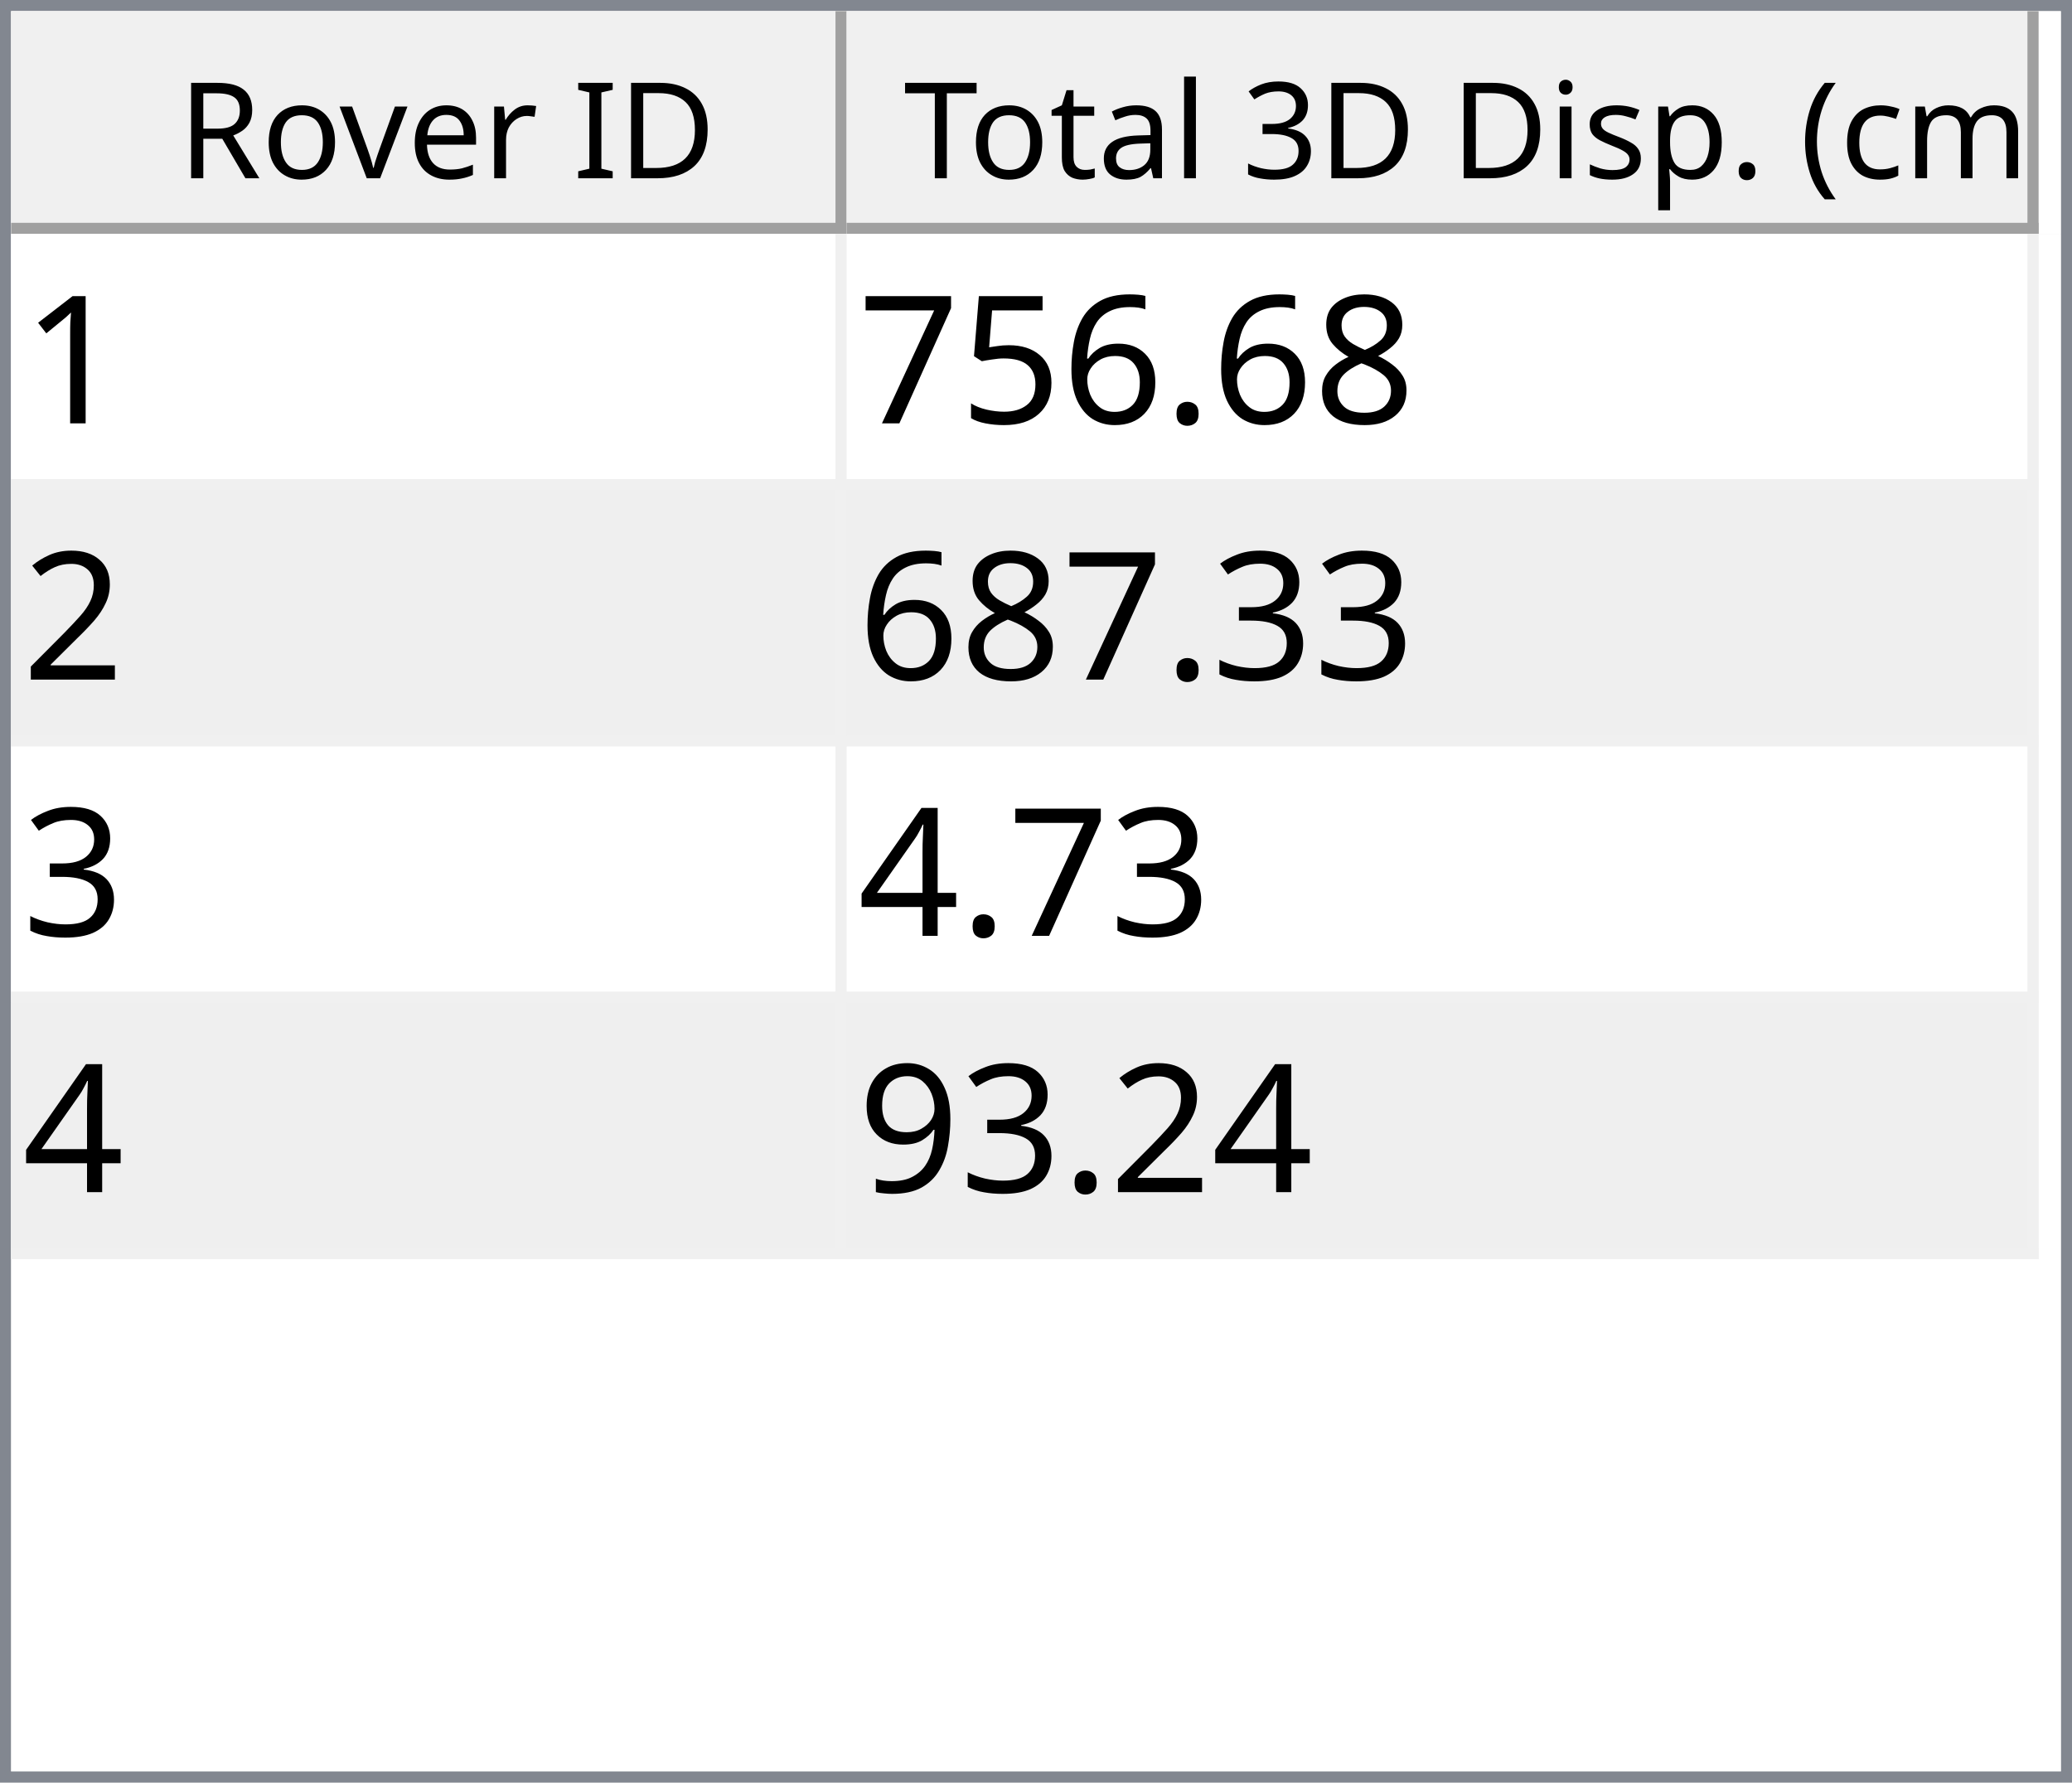
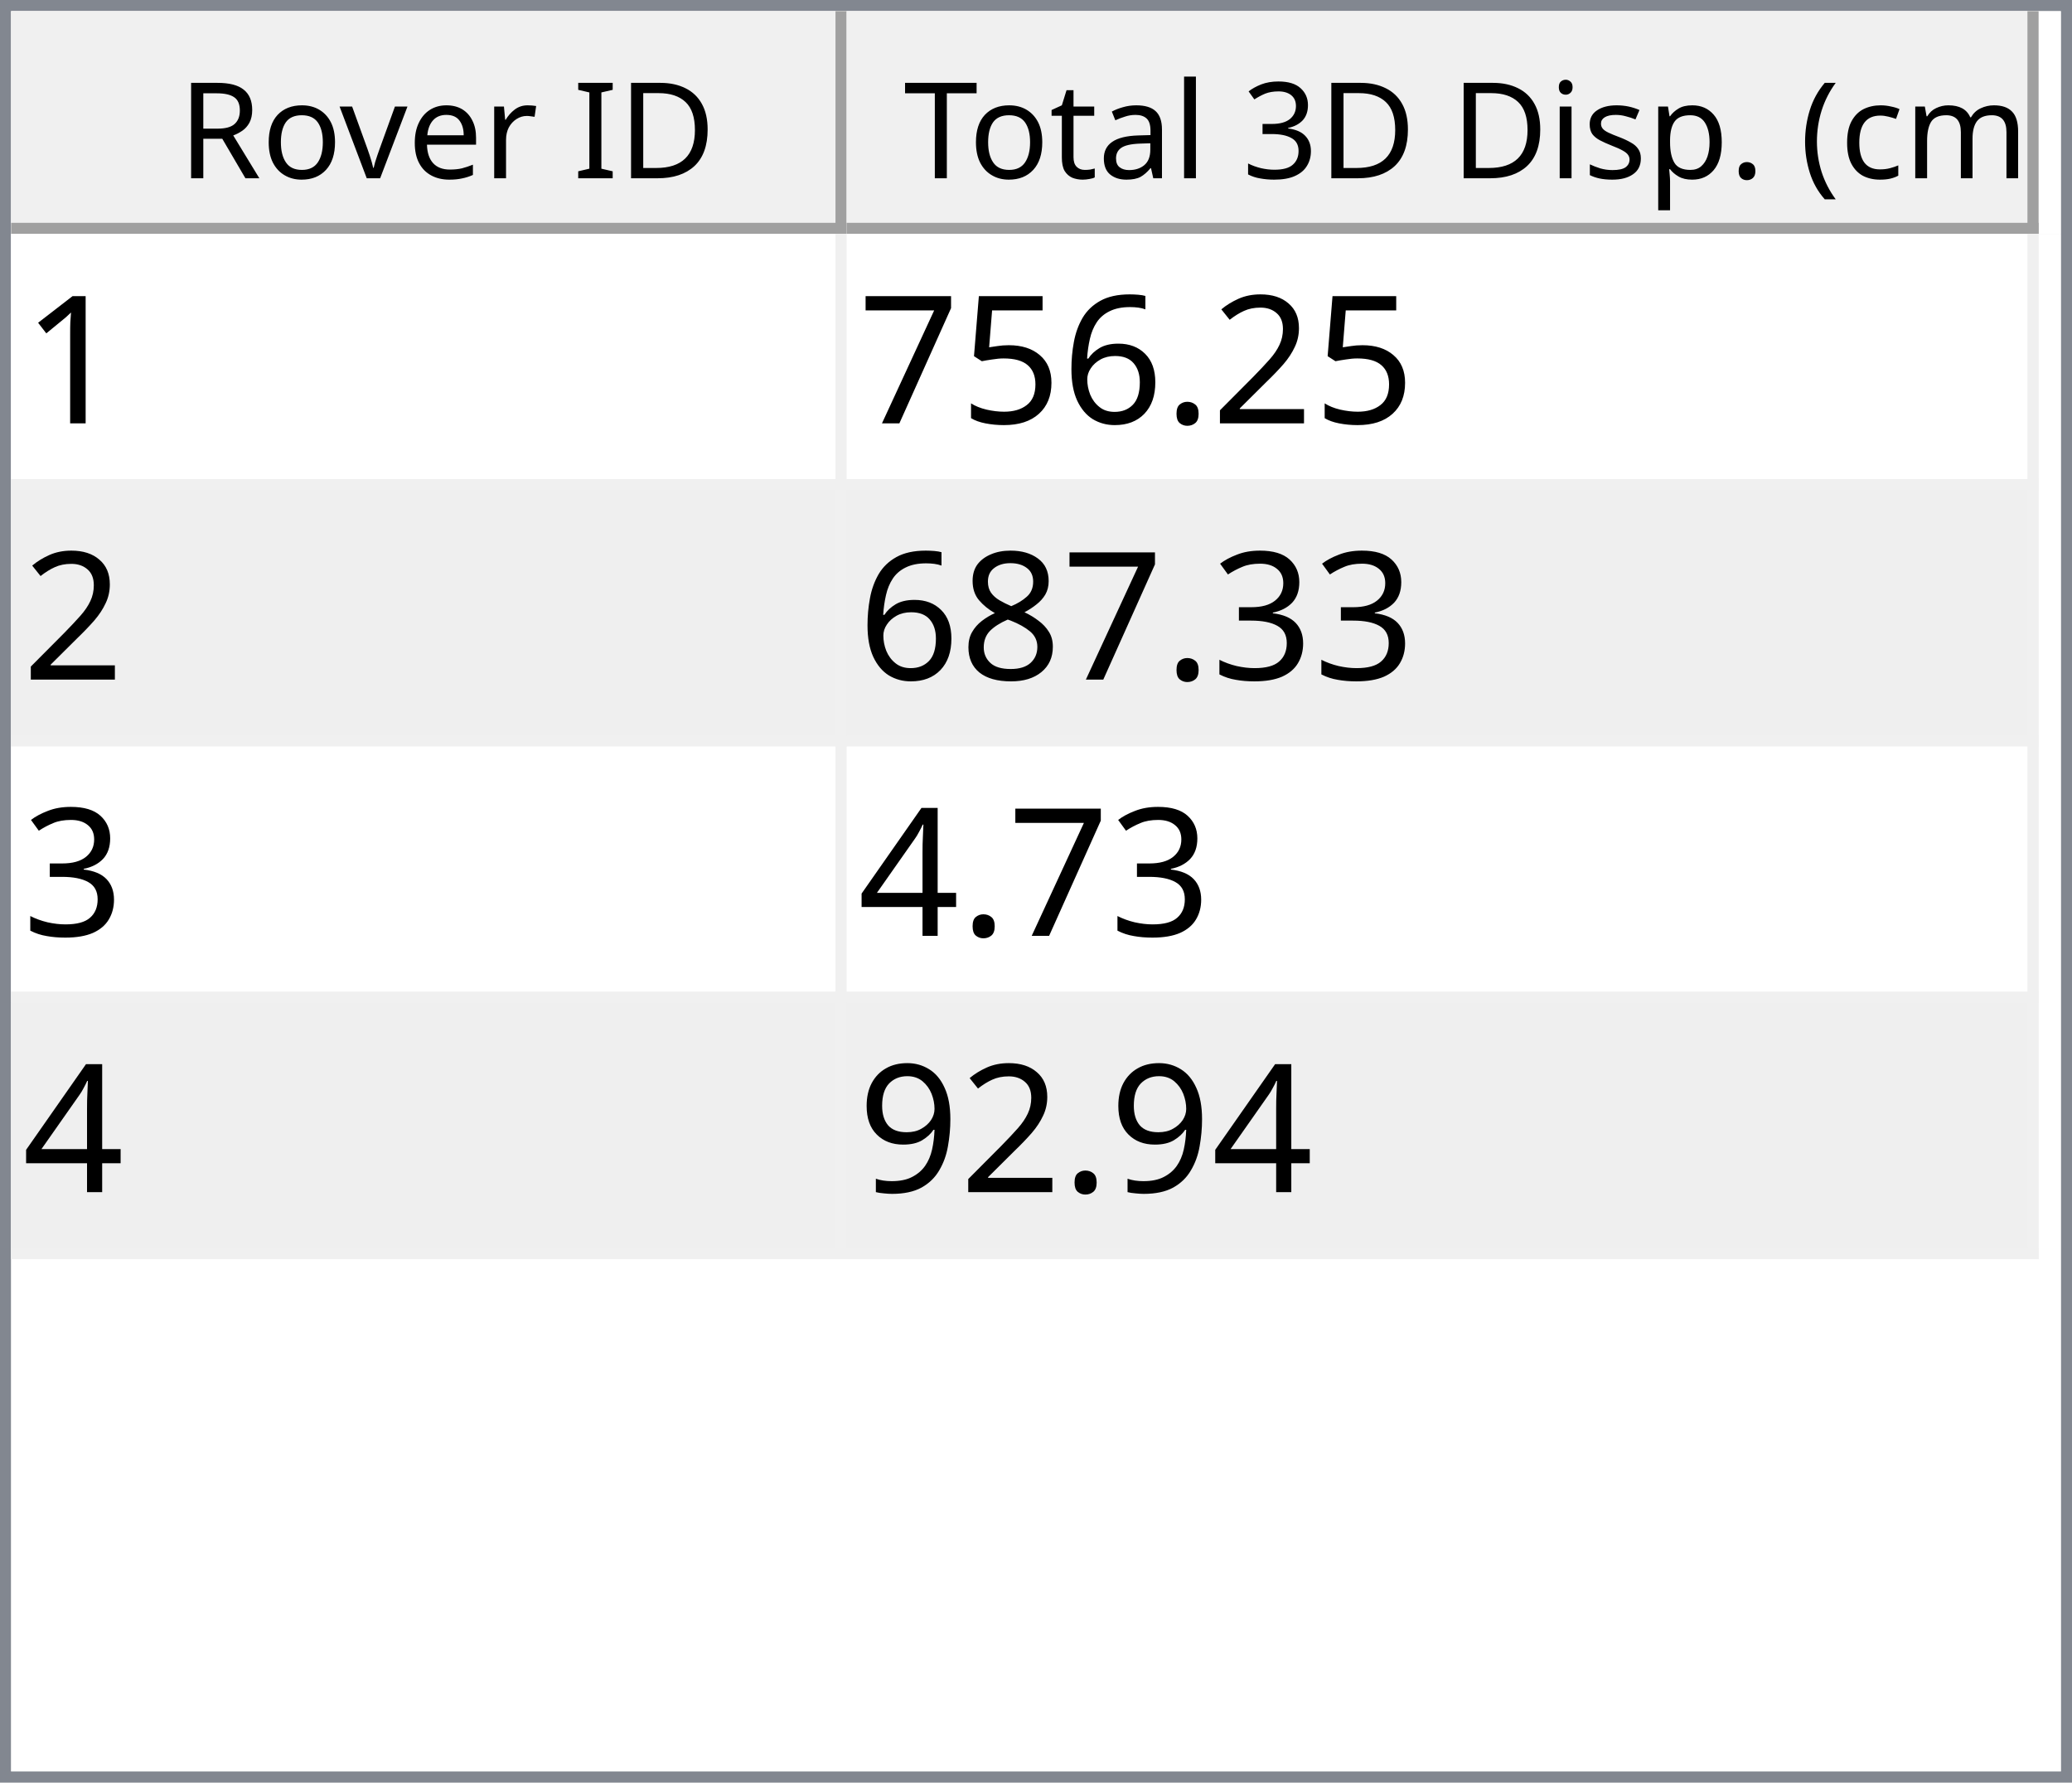
<svg xmlns="http://www.w3.org/2000/svg" style="fill-opacity:1; color-rendering:auto; color-interpolation:auto; text-rendering:auto; stroke:black; stroke-linecap:square; stroke-miterlimit:10; shape-rendering:auto; stroke-opacity:1; fill:black; stroke-dasharray:none; font-weight:normal; stroke-width:1; font-family:'Dialog'; font-style:normal; stroke-linejoin:miter; font-size:12px; stroke-dashoffset:0; image-rendering:auto;" width="186" height="160">
  <defs id="genericDefs" />
  <g>
    <defs id="defs1">
      <clipPath clipPathUnits="userSpaceOnUse" id="clipPath1">
        <path d="M0 0 L186 0 L186 160 L0 160 L0 0 Z" />
      </clipPath>
      <clipPath clipPathUnits="userSpaceOnUse" id="clipPath2">
        <path d="M0 0 L0 160 L186 160 L186 0 Z" />
      </clipPath>
      <clipPath clipPathUnits="userSpaceOnUse" id="clipPath3">
        <path d="M0 0 L0 20 L184 20 L184 0 Z" />
      </clipPath>
      <clipPath clipPathUnits="userSpaceOnUse" id="clipPath4">
        <path d="M0 0 L0 20 L75 20 L75 0 Z" />
      </clipPath>
      <clipPath clipPathUnits="userSpaceOnUse" id="clipPath5">
        <path d="M1 1 L1 19 L74 19 L74 1 Z" />
      </clipPath>
      <clipPath clipPathUnits="userSpaceOnUse" id="clipPath6">
        <path d="M0 0 L0 18 L73 18 L73 0 Z" />
      </clipPath>
      <clipPath clipPathUnits="userSpaceOnUse" id="clipPath7">
        <path d="M-0.5 -0.5 L-0.5 19.5 L74.5 19.5 L74.5 -0.5 Z" />
      </clipPath>
      <clipPath clipPathUnits="userSpaceOnUse" id="clipPath8">
        <path d="M0 0 L0 20 L107 20 L107 0 Z" />
      </clipPath>
      <clipPath clipPathUnits="userSpaceOnUse" id="clipPath9">
        <path d="M1 1 L1 19 L106 19 L106 1 Z" />
      </clipPath>
      <clipPath clipPathUnits="userSpaceOnUse" id="clipPath10">
        <path d="M0 0 L0 18 L105 18 L105 0 Z" />
      </clipPath>
      <clipPath clipPathUnits="userSpaceOnUse" id="clipPath11">
        <path d="M-0.5 -0.5 L-0.5 19.5 L106.5 19.5 L106.5 -0.5 Z" />
      </clipPath>
      <clipPath clipPathUnits="userSpaceOnUse" id="clipPath12">
        <path d="M0 0 L0 138 L184 138 L184 0 Z" />
      </clipPath>
      <clipPath clipPathUnits="userSpaceOnUse" id="clipPath13">
        <path d="M0 0 L0 92 L182 92 L182 0 Z" />
      </clipPath>
      <clipPath clipPathUnits="userSpaceOnUse" id="clipPath14">
        <path d="M-0.5 -0.5 L-0.5 91.5 L181.5 91.5 L181.5 -0.5 Z" />
      </clipPath>
      <clipPath clipPathUnits="userSpaceOnUse" id="clipPath15">
        <path d="M0 0 L0 22 L74 22 L74 0 Z" />
      </clipPath>
      <clipPath clipPathUnits="userSpaceOnUse" id="clipPath16">
        <path d="M0 0 L0 22 L106 22 L106 0 Z" />
      </clipPath>
      <font horiz-adv-x="64.551" id="font1">
        <font-face ascent="107.91" descent="25.098" units-per-em="100" style="font-style:normal; font-family:Segoe UI; font-weight:normal;" />
        <missing-glyph horiz-adv-x="64.551" d="M8.109 0 L8.109 68.266 L56.453 68.266 L56.453 0 L8.109 0 ZM15.328 7.234 L49.219 7.234 L49.219 61.031 L15.328 61.031 L15.328 7.234 Z" />
        <glyph unicode="D" horiz-adv-x="70.117" d="M9.188 0 L9.188 70.016 L28.516 70.016 Q65.531 70.016 65.531 35.891 Q65.531 19.672 55.25 9.836 Q44.969 0 27.734 0 L9.188 0 ZM17.391 62.594 L17.391 7.422 L27.828 7.422 Q41.609 7.422 49.273 14.797 Q56.938 22.172 56.938 35.688 Q56.938 62.594 28.328 62.594 L17.391 62.594 Z" />
        <glyph unicode="I" horiz-adv-x="26.611" d="M17.391 0 L9.188 0 L9.188 70.016 L17.391 70.016 L17.391 0 Z" />
        <glyph unicode=" " horiz-adv-x="27.393" d="" />
        <glyph unicode="r" horiz-adv-x="34.766" d="M34.188 41.891 Q32.078 43.5 28.125 43.5 Q23 43.5 19.555 38.672 Q16.109 33.844 16.109 25.484 L16.109 0 L8.109 0 L8.109 50 L16.109 50 L16.109 39.703 L16.312 39.703 Q18.016 44.969 21.531 47.922 Q25.047 50.875 29.391 50.875 Q32.516 50.875 34.188 50.203 L34.188 41.891 Z" />
        <glyph unicode="e" horiz-adv-x="52.295" d="M48.297 23 L12.984 23 Q13.188 14.656 17.484 10.109 Q21.781 5.562 29.297 5.562 Q37.75 5.562 44.828 11.141 L44.828 3.609 Q38.234 -1.172 27.391 -1.172 Q16.797 -1.172 10.742 5.641 Q4.688 12.453 4.688 24.812 Q4.688 36.469 11.305 43.82 Q17.922 51.172 27.734 51.172 Q37.547 51.172 42.922 44.828 Q48.297 38.484 48.297 27.203 L48.297 23 ZM40.094 29.781 Q40.047 36.719 36.75 40.578 Q33.453 44.438 27.594 44.438 Q21.922 44.438 17.969 40.383 Q14.016 36.328 13.094 29.781 L40.094 29.781 Z" />
        <glyph unicode="v" horiz-adv-x="47.9" d="M47.406 50 L27.484 0 L19.625 0 L0.688 50 L9.469 50 L22.172 13.672 Q23.578 9.672 23.922 6.688 L24.125 6.688 Q24.609 10.453 25.688 13.484 L38.969 50 L47.406 50 Z" />
        <glyph unicode="o" horiz-adv-x="58.594" d="M29 -1.172 Q17.922 -1.172 11.305 5.836 Q4.688 12.844 4.688 24.422 Q4.688 37.016 11.57 44.094 Q18.453 51.172 30.172 51.172 Q41.359 51.172 47.633 44.289 Q53.906 37.406 53.906 25.203 Q53.906 13.234 47.141 6.031 Q40.375 -1.172 29 -1.172 ZM29.594 44.438 Q21.875 44.438 17.383 39.188 Q12.891 33.938 12.891 24.703 Q12.891 15.828 17.43 10.695 Q21.969 5.562 29.594 5.562 Q37.359 5.562 41.531 10.594 Q45.703 15.625 45.703 24.906 Q45.703 34.281 41.531 39.359 Q37.359 44.438 29.594 44.438 Z" />
        <glyph unicode="R" horiz-adv-x="59.814" d="M59.375 0 L49.609 0 L37.891 19.625 Q36.281 22.359 34.766 24.289 Q33.25 26.219 31.664 27.438 Q30.078 28.656 28.25 29.219 Q26.422 29.781 24.125 29.781 L17.391 29.781 L17.391 0 L9.188 0 L9.188 70.016 L30.078 70.016 Q34.672 70.016 38.555 68.867 Q42.438 67.719 45.289 65.375 Q48.141 63.031 49.758 59.547 Q51.375 56.062 51.375 51.375 Q51.375 47.703 50.273 44.656 Q49.172 41.609 47.148 39.211 Q45.125 36.812 42.266 35.133 Q39.406 33.453 35.844 32.516 L35.844 32.328 Q37.594 31.547 38.891 30.547 Q40.188 29.547 41.359 28.18 Q42.531 26.812 43.68 25.078 Q44.828 23.344 46.234 21.047 L59.375 0 ZM17.391 62.594 L17.391 37.203 L28.516 37.203 Q31.594 37.203 34.203 38.133 Q36.812 39.062 38.719 40.797 Q40.625 42.531 41.703 45.047 Q42.781 47.562 42.781 50.688 Q42.781 56.297 39.141 59.445 Q35.5 62.594 28.609 62.594 L17.391 62.594 Z" />
        <glyph unicode=")" horiz-adv-x="30.176" d="M8.297 -15.922 L1.172 -15.922 Q16.406 2.344 16.406 26.812 Q16.406 51.469 1.078 70.016 L8.297 70.016 Q23.531 52.156 23.531 26.703 Q23.531 1.375 8.297 -15.922 Z" />
        <glyph unicode="m" horiz-adv-x="86.133" d="M79.109 0 L71.094 0 L71.094 28.719 Q71.094 37.016 68.531 40.727 Q65.969 44.438 59.906 44.438 Q54.781 44.438 51.195 39.75 Q47.609 35.062 47.609 28.516 L47.609 0 L39.594 0 L39.594 29.688 Q39.594 44.438 28.219 44.438 Q22.953 44.438 19.531 40.016 Q16.109 35.594 16.109 28.516 L16.109 0 L8.109 0 L8.109 50 L16.109 50 L16.109 42.094 L16.312 42.094 Q21.625 51.172 31.844 51.172 Q36.969 51.172 40.773 48.312 Q44.578 45.453 46 40.828 Q51.562 51.172 62.594 51.172 Q79.109 51.172 79.109 30.812 L79.109 0 Z" />
        <glyph unicode="c" horiz-adv-x="46.191" d="M42.188 2.297 Q36.422 -1.172 28.516 -1.172 Q17.828 -1.172 11.258 5.789 Q4.688 12.75 4.688 23.828 Q4.688 36.188 11.766 43.68 Q18.844 51.172 30.672 51.172 Q37.25 51.172 42.281 48.734 L42.281 40.531 Q36.719 44.438 30.375 44.438 Q22.703 44.438 17.797 38.945 Q12.891 33.453 12.891 24.516 Q12.891 15.719 17.508 10.641 Q22.125 5.562 29.891 5.562 Q36.422 5.562 42.188 9.906 L42.188 2.297 Z" />
        <glyph unicode="(" horiz-adv-x="30.176" d="M29.109 -15.922 L21.969 -15.922 Q6.844 1.375 6.844 26.703 Q6.844 52.156 21.969 70.016 L29.203 70.016 Q13.875 51.469 13.875 26.812 Q13.875 2.344 29.109 -15.922 Z" />
        <glyph unicode="." horiz-adv-x="21.68" d="M10.891 -1.078 Q8.641 -1.078 7.055 0.539 Q5.469 2.156 5.469 4.391 Q5.469 6.641 7.055 8.273 Q8.641 9.906 10.891 9.906 Q13.188 9.906 14.797 8.273 Q16.406 6.641 16.406 4.391 Q16.406 2.156 14.797 0.539 Q13.188 -1.078 10.891 -1.078 Z" />
        <glyph unicode="p" horiz-adv-x="58.789" d="M16.312 7.234 L16.109 7.234 L16.109 -23 L8.109 -23 L8.109 50 L16.109 50 L16.109 41.219 L16.312 41.219 Q22.219 51.172 33.594 51.172 Q43.266 51.172 48.688 44.461 Q54.109 37.75 54.109 26.469 Q54.109 13.922 48 6.375 Q41.891 -1.172 31.297 -1.172 Q21.578 -1.172 16.312 7.234 ZM16.109 27.391 L16.109 20.406 Q16.109 14.203 20.141 9.883 Q24.172 5.562 30.375 5.562 Q37.641 5.562 41.773 11.133 Q45.906 16.703 45.906 26.609 Q45.906 34.969 42.047 39.703 Q38.188 44.438 31.594 44.438 Q24.609 44.438 20.359 39.578 Q16.109 34.719 16.109 27.391 Z" />
        <glyph unicode="s" horiz-adv-x="42.432" d="M5.078 1.812 L5.078 10.406 Q11.625 5.562 19.484 5.562 Q30.031 5.562 30.031 12.594 Q30.031 14.594 29.125 15.992 Q28.219 17.391 26.68 18.461 Q25.141 19.531 23.07 20.383 Q21 21.234 18.609 22.172 Q15.281 23.484 12.766 24.828 Q10.25 26.172 8.57 27.859 Q6.891 29.547 6.031 31.695 Q5.172 33.844 5.172 36.719 Q5.172 40.234 6.789 42.945 Q8.406 45.656 11.086 47.484 Q13.766 49.312 17.211 50.242 Q20.656 51.172 24.312 51.172 Q30.812 51.172 35.938 48.922 L35.938 40.828 Q30.422 44.438 23.25 44.438 Q21 44.438 19.195 43.922 Q17.391 43.406 16.094 42.477 Q14.797 41.547 14.086 40.258 Q13.375 38.969 13.375 37.406 Q13.375 35.453 14.086 34.133 Q14.797 32.812 16.164 31.789 Q17.531 30.766 19.484 29.938 Q21.438 29.109 23.922 28.125 Q27.25 26.859 29.883 25.516 Q32.516 24.172 34.375 22.484 Q36.234 20.797 37.234 18.602 Q38.234 16.406 38.234 13.375 Q38.234 9.672 36.602 6.938 Q34.969 4.203 32.234 2.398 Q29.5 0.594 25.93 -0.289 Q22.359 -1.172 18.453 -1.172 Q10.75 -1.172 5.078 1.812 Z" />
        <glyph unicode="i" horiz-adv-x="24.219" d="M12.203 62.703 Q10.062 62.703 8.547 64.164 Q7.031 65.625 7.031 67.875 Q7.031 70.125 8.547 71.609 Q10.062 73.094 12.203 73.094 Q14.406 73.094 15.945 71.609 Q17.484 70.125 17.484 67.875 Q17.484 65.719 15.945 64.211 Q14.406 62.703 12.203 62.703 ZM16.109 0 L8.109 0 L8.109 50 L16.109 50 L16.109 0 Z" />
        <glyph unicode="3" horiz-adv-x="53.906" d="M46.531 19.828 Q46.531 15.094 44.75 11.211 Q42.969 7.328 39.719 4.57 Q36.469 1.812 31.93 0.297 Q27.391 -1.219 21.922 -1.219 Q11.922 -1.219 6 2.594 L6 11.188 Q13.094 5.609 22.219 5.609 Q25.875 5.609 28.828 6.539 Q31.781 7.469 33.906 9.227 Q36.031 10.984 37.18 13.477 Q38.328 15.969 38.328 19.094 Q38.328 32.812 18.797 32.812 L12.984 32.812 L12.984 39.594 L18.5 39.594 Q35.797 39.594 35.797 52.484 Q35.797 64.406 22.609 64.406 Q15.188 64.406 8.688 59.422 L8.688 67.188 Q15.375 71.188 24.609 71.188 Q29 71.188 32.57 69.969 Q36.141 68.75 38.68 66.555 Q41.219 64.359 42.609 61.281 Q44 58.203 44 54.5 Q44 40.672 30.031 36.719 L30.031 36.531 Q33.594 36.141 36.625 34.797 Q39.656 33.453 41.852 31.305 Q44.047 29.156 45.289 26.25 Q46.531 23.344 46.531 19.828 Z" />
        <glyph unicode="l" horiz-adv-x="24.219" d="M16.109 0 L8.109 0 L8.109 74.031 L16.109 74.031 L16.109 0 Z" />
        <glyph unicode="a" horiz-adv-x="50.879" d="M43.891 0 L35.891 0 L35.891 7.812 L35.688 7.812 Q30.469 -1.172 20.312 -1.172 Q12.844 -1.172 8.617 2.781 Q4.391 6.734 4.391 13.281 Q4.391 27.297 20.906 29.594 L35.891 31.688 Q35.891 44.438 25.594 44.438 Q16.547 44.438 9.281 38.281 L9.281 46.484 Q16.656 51.172 26.266 51.172 Q43.891 51.172 43.891 32.516 L43.891 0 ZM35.891 25.297 L23.828 23.641 Q18.266 22.859 15.43 20.875 Q12.594 18.891 12.594 13.875 Q12.594 10.203 15.211 7.883 Q17.828 5.562 22.172 5.562 Q28.125 5.562 32.008 9.742 Q35.891 13.922 35.891 20.312 L35.891 25.297 Z" />
        <glyph unicode="t" horiz-adv-x="33.887" d="M31.297 0.484 Q28.469 -1.078 23.828 -1.078 Q10.688 -1.078 10.688 13.578 L10.688 43.172 L2.094 43.172 L2.094 50 L10.688 50 L10.688 62.203 L18.703 64.797 L18.703 50 L31.297 50 L31.297 43.172 L18.703 43.172 L18.703 14.984 Q18.703 9.969 20.414 7.82 Q22.125 5.672 26.078 5.672 Q29.109 5.672 31.297 7.328 L31.297 0.484 Z" />
        <glyph unicode="T" horiz-adv-x="52.393" d="M50.594 62.594 L30.375 62.594 L30.375 0 L22.172 0 L22.172 62.594 L2 62.594 L2 70.016 L50.594 70.016 L50.594 62.594 Z" />
      </font>
      <font horiz-adv-x="75.0" id="font2">
        <font-face ascent="100.537" descent="21.973" units-per-em="100" style="font-style:normal; font-family:sans-serif; font-weight:normal;" />
        <missing-glyph horiz-adv-x="75.0" d="M12.5 0 L12.5 62.5 L62.5 62.5 L62.5 0 L12.5 0 ZM14.062 1.562 L60.938 1.562 L60.938 60.938 L14.062 60.938 L14.062 1.562 Z" />
        <glyph unicode="1" horiz-adv-x="55.615" d="M37.25 0 L28.469 0 L28.469 56 Q25.297 52.984 20.141 49.953 Q14.984 46.922 10.891 45.406 L10.891 53.906 Q18.266 57.375 23.781 62.305 Q29.297 67.234 31.594 71.875 L37.25 71.875 L37.25 0 Z" />
-         <glyph unicode="8" horiz-adv-x="55.615" d="M17.672 38.812 Q12.203 40.828 9.57 44.539 Q6.938 48.25 6.938 53.422 Q6.938 61.234 12.555 66.555 Q18.172 71.875 27.484 71.875 Q36.859 71.875 42.578 66.43 Q48.297 60.984 48.297 53.172 Q48.297 48.188 45.68 44.508 Q43.062 40.828 37.75 38.812 Q44.344 36.672 47.781 31.883 Q51.219 27.094 51.219 20.453 Q51.219 11.281 44.727 5.031 Q38.234 -1.219 27.641 -1.219 Q17.047 -1.219 10.547 5.055 Q4.047 11.328 4.047 20.703 Q4.047 27.688 7.594 32.398 Q11.141 37.109 17.672 38.812 ZM15.922 53.719 Q15.922 48.641 19.195 45.414 Q22.469 42.188 27.688 42.188 Q32.766 42.188 36.016 45.383 Q39.266 48.578 39.266 53.219 Q39.266 58.062 35.914 61.359 Q32.562 64.656 27.594 64.656 Q22.562 64.656 19.242 61.43 Q15.922 58.203 15.922 53.719 ZM13.094 20.656 Q13.094 16.891 14.875 13.375 Q16.656 9.859 20.172 7.93 Q23.688 6 27.734 6 Q34.031 6 38.133 10.055 Q42.234 14.109 42.234 20.359 Q42.234 26.703 38.016 30.859 Q33.797 35.016 27.438 35.016 Q21.234 35.016 17.164 30.914 Q13.094 26.812 13.094 20.656 Z" />
+         <glyph unicode="2" horiz-adv-x="55.615" d="M50.344 8.453 L50.344 0 L3.031 0 Q2.938 3.172 4.047 6.109 Q5.859 10.938 9.836 15.625 Q13.812 20.312 21.344 26.469 Q33.016 36.031 37.117 41.625 Q41.219 47.219 41.219 52.203 Q41.219 57.422 37.477 61.008 Q33.734 64.594 27.734 64.594 Q21.391 64.594 17.578 60.789 Q13.766 56.984 13.719 50.25 L4.688 51.172 Q5.609 61.281 11.664 66.578 Q17.719 71.875 27.938 71.875 Q38.234 71.875 44.242 66.164 Q50.25 60.453 50.25 52 Q50.25 47.703 48.492 43.555 Q46.734 39.406 42.656 34.812 Q38.578 30.219 29.109 22.219 Q21.188 15.578 18.945 13.211 Q16.703 10.844 15.234 8.453 L50.344 8.453 Z" />
        <glyph unicode="." horiz-adv-x="27.783" d="M9.078 0 L9.078 10.016 L19.094 10.016 L19.094 0 L9.078 0 Z" />
        <glyph unicode="6" horiz-adv-x="55.615" d="M49.75 54.047 L41.016 53.375 Q39.844 58.547 37.703 60.891 Q34.125 64.656 28.906 64.656 Q24.703 64.656 21.531 62.312 Q17.391 59.281 14.992 53.469 Q12.594 47.656 12.5 36.922 Q15.672 41.75 20.266 44.094 Q24.859 46.438 29.891 46.438 Q38.672 46.438 44.852 39.969 Q51.031 33.5 51.031 23.25 Q51.031 16.5 48.125 10.719 Q45.219 4.938 40.141 1.859 Q35.062 -1.219 28.609 -1.219 Q17.625 -1.219 10.695 6.859 Q3.766 14.938 3.766 33.5 Q3.766 54.25 11.422 63.672 Q18.109 71.875 29.438 71.875 Q37.891 71.875 43.289 67.141 Q48.688 62.406 49.75 54.047 ZM13.875 23.188 Q13.875 18.656 15.797 14.508 Q17.719 10.359 21.188 8.18 Q24.656 6 28.469 6 Q34.031 6 38.039 10.492 Q42.047 14.984 42.047 22.703 Q42.047 30.125 38.086 34.398 Q34.125 38.672 28.125 38.672 Q22.172 38.672 18.023 34.398 Q13.875 30.125 13.875 23.188 Z" />
        <glyph unicode="5" horiz-adv-x="55.615" d="M4.156 18.75 L13.375 19.531 Q14.406 12.797 18.141 9.398 Q21.875 6 27.156 6 Q33.5 6 37.891 10.789 Q42.281 15.578 42.281 23.484 Q42.281 31 38.062 35.352 Q33.844 39.703 27 39.703 Q22.75 39.703 19.336 37.773 Q15.922 35.844 13.969 32.766 L5.719 33.844 L12.641 70.609 L48.25 70.609 L48.25 62.203 L19.672 62.203 L15.828 42.969 Q22.266 47.469 29.344 47.469 Q38.719 47.469 45.164 40.969 Q51.609 34.469 51.609 24.266 Q51.609 14.547 45.953 7.469 Q39.062 -1.219 27.156 -1.219 Q17.391 -1.219 11.211 4.25 Q5.031 9.719 4.156 18.75 Z" />
        <glyph unicode="7" horiz-adv-x="55.615" d="M4.734 62.203 L4.734 70.656 L51.078 70.656 L51.078 63.812 Q44.234 56.547 37.523 44.484 Q30.812 32.422 27.156 19.672 Q24.516 10.688 23.781 0 L14.75 0 Q14.891 8.453 18.062 20.414 Q21.234 32.375 27.172 43.484 Q33.109 54.594 39.797 62.203 L4.734 62.203 Z" />
-         <glyph unicode="2" horiz-adv-x="55.615" d="M50.344 8.453 L50.344 0 L3.031 0 Q2.938 3.172 4.047 6.109 Q5.859 10.938 9.836 15.625 Q13.812 20.312 21.344 26.469 Q33.016 36.031 37.117 41.625 Q41.219 47.219 41.219 52.203 Q41.219 57.422 37.477 61.008 Q33.734 64.594 27.734 64.594 Q21.391 64.594 17.578 60.789 Q13.766 56.984 13.719 50.25 L4.688 51.172 Q5.609 61.281 11.664 66.578 Q17.719 71.875 27.938 71.875 Q38.234 71.875 44.242 66.164 Q50.25 60.453 50.25 52 Q50.25 47.703 48.492 43.555 Q46.734 39.406 42.656 34.812 Q38.578 30.219 29.109 22.219 Q21.188 15.578 18.945 13.211 Q16.703 10.844 15.234 8.453 L50.344 8.453 Z" />
        <glyph unicode="3" horiz-adv-x="55.615" d="M4.203 18.891 L12.984 20.062 Q14.5 12.594 18.141 9.297 Q21.781 6 27 6 Q33.203 6 37.477 10.297 Q41.75 14.594 41.75 20.953 Q41.75 27 37.797 30.93 Q33.844 34.859 27.734 34.859 Q25.25 34.859 21.531 33.891 L22.516 41.609 Q23.391 41.5 23.922 41.5 Q29.547 41.5 34.039 44.43 Q38.531 47.359 38.531 53.469 Q38.531 58.297 35.258 61.477 Q31.984 64.656 26.812 64.656 Q21.688 64.656 18.266 61.43 Q14.844 58.203 13.875 51.766 L5.078 53.328 Q6.688 62.156 12.398 67.016 Q18.109 71.875 26.609 71.875 Q32.469 71.875 37.398 69.359 Q42.328 66.844 44.945 62.5 Q47.562 58.156 47.562 53.266 Q47.562 48.641 45.07 44.828 Q42.578 41.016 37.703 38.766 Q44.047 37.312 47.562 32.695 Q51.078 28.078 51.078 21.141 Q51.078 11.766 44.242 5.25 Q37.406 -1.266 26.953 -1.266 Q17.531 -1.266 11.305 4.352 Q5.078 9.969 4.203 18.891 Z" />
+         <glyph unicode="8" horiz-adv-x="55.615" d="M17.672 38.812 Q12.203 40.828 9.57 44.539 Q6.938 48.25 6.938 53.422 Q6.938 61.234 12.555 66.555 Q18.172 71.875 27.484 71.875 Q36.859 71.875 42.578 66.43 Q48.297 60.984 48.297 53.172 Q48.297 48.188 45.68 44.508 Q43.062 40.828 37.75 38.812 Q44.344 36.672 47.781 31.883 Q51.219 27.094 51.219 20.453 Q51.219 11.281 44.727 5.031 Q38.234 -1.219 27.641 -1.219 Q17.047 -1.219 10.547 5.055 Q4.047 11.328 4.047 20.703 Q4.047 27.688 7.594 32.398 Q11.141 37.109 17.672 38.812 ZM15.922 53.719 Q15.922 48.641 19.195 45.414 Q22.469 42.188 27.688 42.188 Q32.766 42.188 36.016 45.383 Q39.266 48.578 39.266 53.219 Q39.266 58.062 35.914 61.359 Q32.562 64.656 27.594 64.656 Q22.562 64.656 19.242 61.43 Q15.922 58.203 15.922 53.719 ZM13.094 20.656 Q13.094 16.891 14.875 13.375 Q16.656 9.859 20.172 7.93 Q23.688 6 27.734 6 Q34.031 6 38.133 10.055 Q42.234 14.109 42.234 20.359 Q42.234 26.703 38.016 30.859 Q33.797 35.016 27.438 35.016 Q21.234 35.016 17.164 30.914 Q13.094 26.812 13.094 20.656 Z" />
        <glyph unicode="4" horiz-adv-x="55.615" d="M32.328 0 L32.328 17.141 L1.266 17.141 L1.266 25.203 L33.938 71.578 L41.109 71.578 L41.109 25.203 L50.781 25.203 L50.781 17.141 L41.109 17.141 L41.109 0 L32.328 0 ZM32.328 25.203 L32.328 57.469 L9.906 25.203 L32.328 25.203 Z" />
        <glyph unicode="9" horiz-adv-x="55.615" d="M5.469 16.547 L13.922 17.328 Q14.984 11.375 18.016 8.688 Q21.047 6 25.781 6 Q29.828 6 32.883 7.859 Q35.938 9.719 37.891 12.82 Q39.844 15.922 41.164 21.195 Q42.484 26.469 42.484 31.938 Q42.484 32.516 42.438 33.688 Q39.797 29.5 35.234 26.883 Q30.672 24.266 25.344 24.266 Q16.453 24.266 10.305 30.711 Q4.156 37.156 4.156 47.703 Q4.156 58.594 10.578 65.234 Q17 71.875 26.656 71.875 Q33.641 71.875 39.43 68.117 Q45.219 64.359 48.219 57.398 Q51.219 50.438 51.219 37.25 Q51.219 23.531 48.242 15.406 Q45.266 7.281 39.383 3.031 Q33.5 -1.219 25.594 -1.219 Q17.188 -1.219 11.867 3.445 Q6.547 8.109 5.469 16.547 ZM41.453 48.141 Q41.453 55.719 37.43 60.156 Q33.406 64.594 27.734 64.594 Q21.875 64.594 17.531 59.812 Q13.188 55.031 13.188 47.406 Q13.188 40.578 17.312 36.305 Q21.438 32.031 27.484 32.031 Q33.594 32.031 37.523 36.305 Q41.453 40.578 41.453 48.141 Z" />
      </font>
    </defs>
    <g style="fill:white; stroke:white;">
      <rect x="0" y="0" width="186" style="clip-path:url(#clipPath1); stroke:none;" height="160" />
    </g>
    <g style="fill:white; text-rendering:optimizeSpeed; color-rendering:optimizeSpeed; image-rendering:optimizeSpeed; shape-rendering:crispEdges; stroke:white; color-interpolation:sRGB;">
      <rect x="0" width="186" height="160" y="0" style="stroke:none;" />
      <path style="stroke:none;" d="M0 160 L186 160 L186 0 L0 0 Z" />
    </g>
    <g style="fill:rgb(240,240,240); font-family:'Segoe UI'; stroke:rgb(240,240,240);">
      <rect x="0" y="0" width="186" style="clip-path:url(#clipPath2); stroke:none;" height="160" />
    </g>
    <g style="fill:rgb(130,135,144); font-family:'Segoe UI'; stroke:rgb(130,135,144);">
      <path d="M0 0 L186 0 L186 160 L0 160 L0 0 ZM1 1 L185 1 L185 159 L1 159 L1 1 Z" style="fill-rule:evenodd; clip-path:url(#clipPath2); stroke:none;" />
    </g>
    <g style="fill:white; font-family:'Segoe UI'; stroke:white;" transform="translate(1,1)">
      <rect x="0" y="0" width="184" style="clip-path:url(#clipPath3); stroke:none;" height="20" />
    </g>
    <g style="fill:rgb(240,240,240); font-family:'Segoe UI'; stroke:rgb(240,240,240);" transform="translate(1,1)">
      <rect x="0" y="0" width="75" style="clip-path:url(#clipPath4); stroke:none;" height="20" />
    </g>
    <g style="font-family:'Segoe UI';" transform="translate(2,2)">
      <text x="14" xml:space="preserve" y="14" style="clip-path:url(#clipPath6); stroke:none;">Rover ID</text>
    </g>
    <g style="fill:rgb(160,160,160); font-family:'Segoe UI'; stroke:rgb(160,160,160); stroke-linejoin:bevel;" transform="translate(1.5,1.5)">
      <line x1="74" x2="74" y1="0" style="fill:none; clip-path:url(#clipPath7);" y2="19" />
    </g>
    <g style="fill:rgb(160,160,160); font-family:'Segoe UI'; stroke:rgb(160,160,160); stroke-linejoin:bevel;" transform="matrix(1,0,0,1,1,1) translate(0.5,0.5)">
      <line x1="0" x2="74" y1="19" style="fill:none; clip-path:url(#clipPath7);" y2="19" />
    </g>
    <g style="fill:rgb(240,240,240); font-family:'Segoe UI'; stroke:rgb(240,240,240);" transform="translate(76,1)">
      <rect x="0" y="0" width="107" style="clip-path:url(#clipPath8); stroke:none;" height="20" />
    </g>
    <g style="font-family:'Segoe UI';" transform="translate(77,2)">
      <text x="1" xml:space="preserve" y="14" style="clip-path:url(#clipPath10); stroke:none;"> Total 3D Disp. (cm)</text>
    </g>
    <g style="fill:rgb(160,160,160); font-family:'Segoe UI'; stroke:rgb(160,160,160); stroke-linejoin:bevel;" transform="translate(76.5,1.5)">
      <line x1="106" x2="106" y1="0" style="fill:none; clip-path:url(#clipPath11);" y2="19" />
    </g>
    <g style="fill:rgb(160,160,160); font-family:'Segoe UI'; stroke:rgb(160,160,160); stroke-linejoin:bevel;" transform="matrix(1,0,0,1,76,1) translate(0.5,0.5)">
      <line x1="0" x2="106" y1="19" style="fill:none; clip-path:url(#clipPath11);" y2="19" />
    </g>
    <g style="fill:white; font-family:'Segoe UI'; stroke:white;" transform="translate(1,21)">
      <rect x="0" y="0" width="184" style="clip-path:url(#clipPath12); stroke:none;" height="138" />
    </g>
    <g style="fill:rgb(240,240,240); font-size:16px; font-family:sans-serif; stroke:rgb(240,240,240);" transform="translate(1,21)">
      <rect x="0" y="0" width="182" style="clip-path:url(#clipPath13); stroke:none;" height="92" />
      <line transform="translate(0.5,0.5)" x1="0" x2="181" y1="22" style="clip-path:url(#clipPath14); fill:none; stroke-linejoin:bevel;" y2="22" />
    </g>
    <g transform="matrix(1,0,0,1,1,21) translate(0.5,0.5)" style="fill:rgb(240,240,240); font-size:16px; font-family:sans-serif; stroke:rgb(240,240,240); stroke-linejoin:bevel;">
      <line x1="0" x2="181" y1="45" style="fill:none; clip-path:url(#clipPath14);" y2="45" />
    </g>
    <g transform="matrix(1,0,0,1,1,21) translate(0.5,0.5)" style="fill:rgb(240,240,240); font-size:16px; font-family:sans-serif; stroke:rgb(240,240,240); stroke-linejoin:bevel;">
      <line x1="0" x2="181" y1="68" style="fill:none; clip-path:url(#clipPath14);" y2="68" />
    </g>
    <g transform="matrix(1,0,0,1,1,21) translate(0.5,0.5)" style="fill:rgb(240,240,240); font-size:16px; font-family:sans-serif; stroke:rgb(240,240,240); stroke-linejoin:bevel;">
      <line x1="0" x2="181" y1="91" style="fill:none; clip-path:url(#clipPath14);" y2="91" />
    </g>
    <g transform="matrix(1,0,0,1,1,21) translate(0.5,0.5)" style="fill:rgb(240,240,240); font-size:16px; font-family:sans-serif; stroke:rgb(240,240,240); stroke-linejoin:bevel;">
      <line x1="74" x2="74" y1="0" style="fill:none; clip-path:url(#clipPath14);" y2="91" />
    </g>
    <g transform="matrix(1,0,0,1,1,21) translate(0.5,0.5)" style="fill:rgb(240,240,240); font-size:16px; font-family:sans-serif; stroke:rgb(240,240,240); stroke-linejoin:bevel;">
      <line x1="181" x2="181" y1="0" style="fill:none; clip-path:url(#clipPath14);" y2="91" />
    </g>
    <g style="fill:white; font-size:16px; font-family:sans-serif; stroke:white;" transform="matrix(1,0,0,1,1,21)">
      <rect x="0" y="0" width="74" style="clip-path:url(#clipPath15); stroke:none;" height="22" />
      <text x="1" y="17" style="fill:black; clip-path:url(#clipPath15); stroke:none;" xml:space="preserve">1</text>
    </g>
    <g style="fill:white; font-size:16px; font-family:sans-serif; stroke:white;" transform="matrix(1,0,0,1,1,21) translate(75,0)">
      <rect x="0" y="0" width="106" style="clip-path:url(#clipPath16); stroke:none;" height="22" />
-       <text x="1" y="17" style="fill:black; clip-path:url(#clipPath16); stroke:none;" xml:space="preserve">756.68</text>
+       <text x="1" y="17" style="fill:black; clip-path:url(#clipPath16); stroke:none;" xml:space="preserve">756.25</text>
    </g>
    <g style="fill:rgb(239,239,239); font-size:16px; font-family:sans-serif; stroke:rgb(239,239,239);" transform="matrix(1,0,0,1,1,21) translate(0,23)">
      <rect x="0" y="0" width="74" style="clip-path:url(#clipPath15); stroke:none;" height="22" />
      <text x="1" y="17" style="fill:black; clip-path:url(#clipPath15); stroke:none;" xml:space="preserve">2</text>
    </g>
    <g style="fill:rgb(239,239,239); font-size:16px; font-family:sans-serif; stroke:rgb(239,239,239);" transform="matrix(1,0,0,1,1,21) translate(75,23)">
      <rect x="0" y="0" width="106" style="clip-path:url(#clipPath16); stroke:none;" height="22" />
      <text x="1" y="17" style="fill:black; clip-path:url(#clipPath16); stroke:none;" xml:space="preserve">687.33</text>
    </g>
    <g style="fill:white; font-size:16px; font-family:sans-serif; stroke:white;" transform="matrix(1,0,0,1,1,21) translate(0,46)">
      <rect x="0" y="0" width="74" style="clip-path:url(#clipPath15); stroke:none;" height="22" />
      <text x="1" y="17" style="fill:black; clip-path:url(#clipPath15); stroke:none;" xml:space="preserve">3</text>
    </g>
    <g style="fill:white; font-size:16px; font-family:sans-serif; stroke:white;" transform="matrix(1,0,0,1,1,21) translate(75,46)">
      <rect x="0" y="0" width="106" style="clip-path:url(#clipPath16); stroke:none;" height="22" />
      <text x="1" y="17" style="fill:black; clip-path:url(#clipPath16); stroke:none;" xml:space="preserve">4.73</text>
    </g>
    <g style="fill:rgb(239,239,239); font-size:16px; font-family:sans-serif; stroke:rgb(239,239,239);" transform="matrix(1,0,0,1,1,21) translate(0,69)">
      <rect x="0" y="0" width="74" style="clip-path:url(#clipPath15); stroke:none;" height="22" />
      <text x="1" y="17" style="fill:black; clip-path:url(#clipPath15); stroke:none;" xml:space="preserve">4</text>
    </g>
    <g style="fill:rgb(239,239,239); font-size:16px; font-family:sans-serif; stroke:rgb(239,239,239);" transform="matrix(1,0,0,1,1,21) translate(75,69)">
      <rect x="0" y="0" width="106" style="clip-path:url(#clipPath16); stroke:none;" height="22" />
-       <text x="1" y="17" style="fill:black; clip-path:url(#clipPath16); stroke:none;" xml:space="preserve">93.24</text>
+       <text x="1" y="17" style="fill:black; clip-path:url(#clipPath16); stroke:none;" xml:space="preserve">92.94</text>
    </g>
  </g>
</svg>
